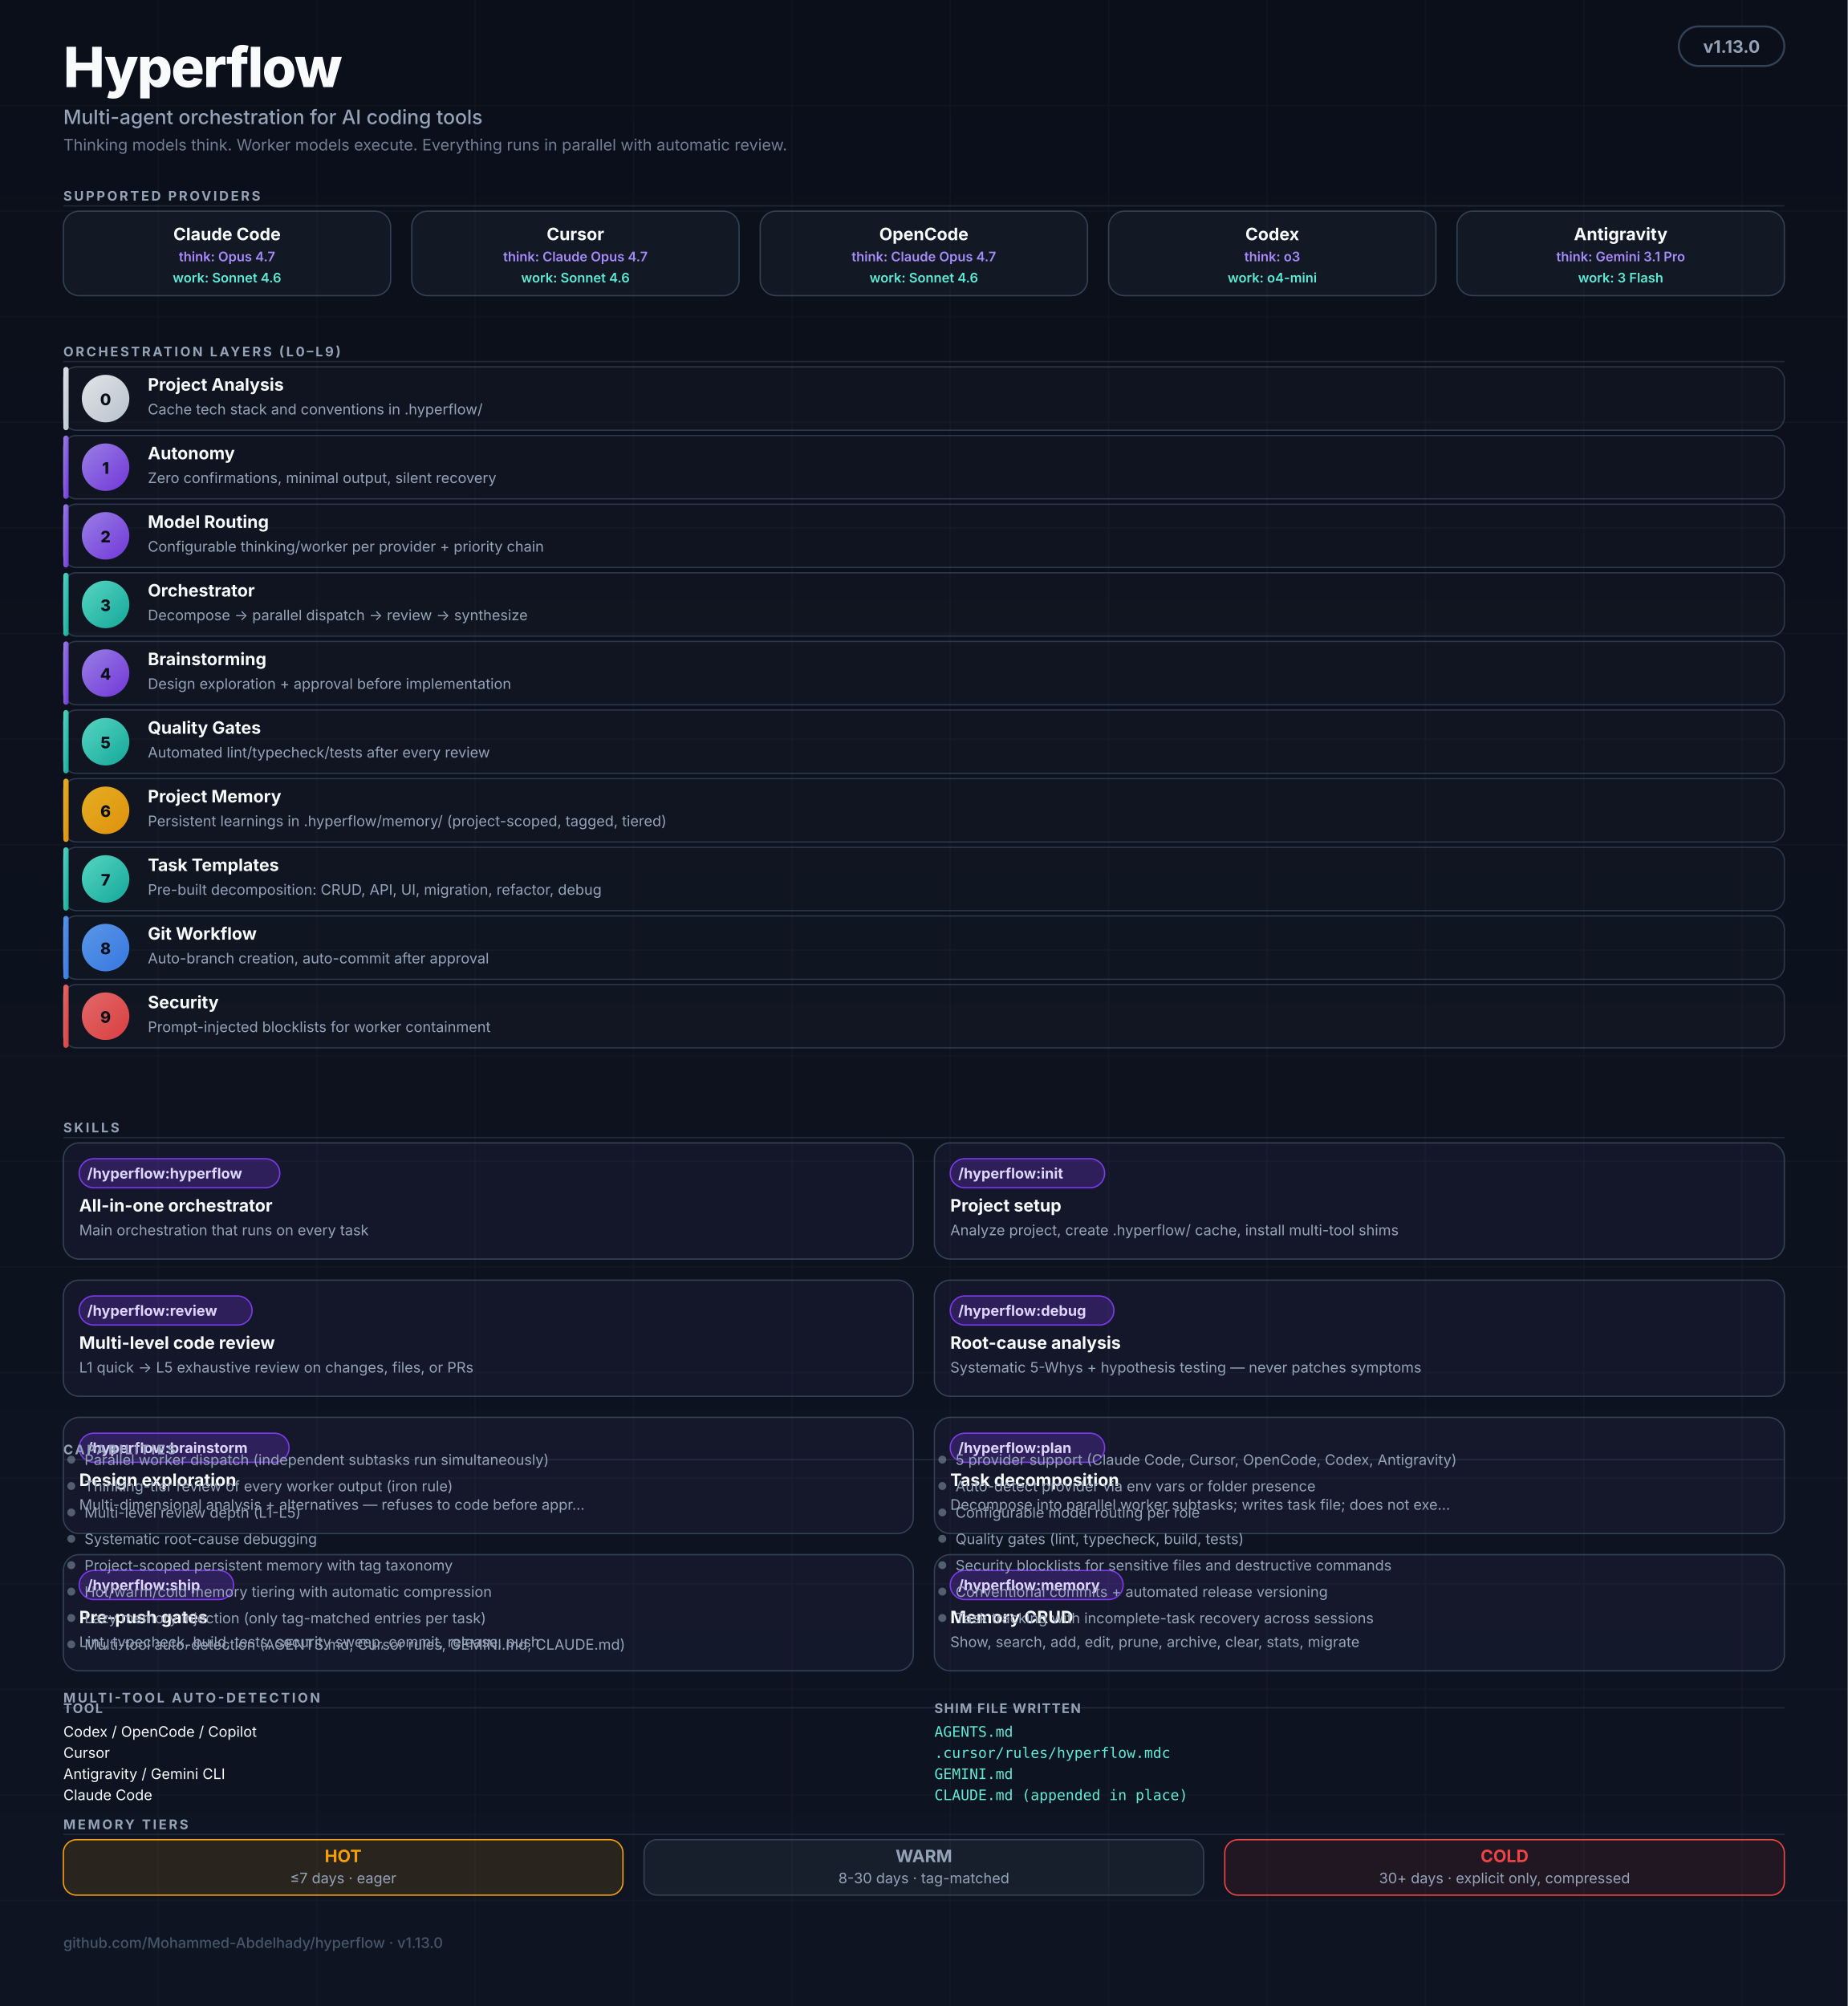
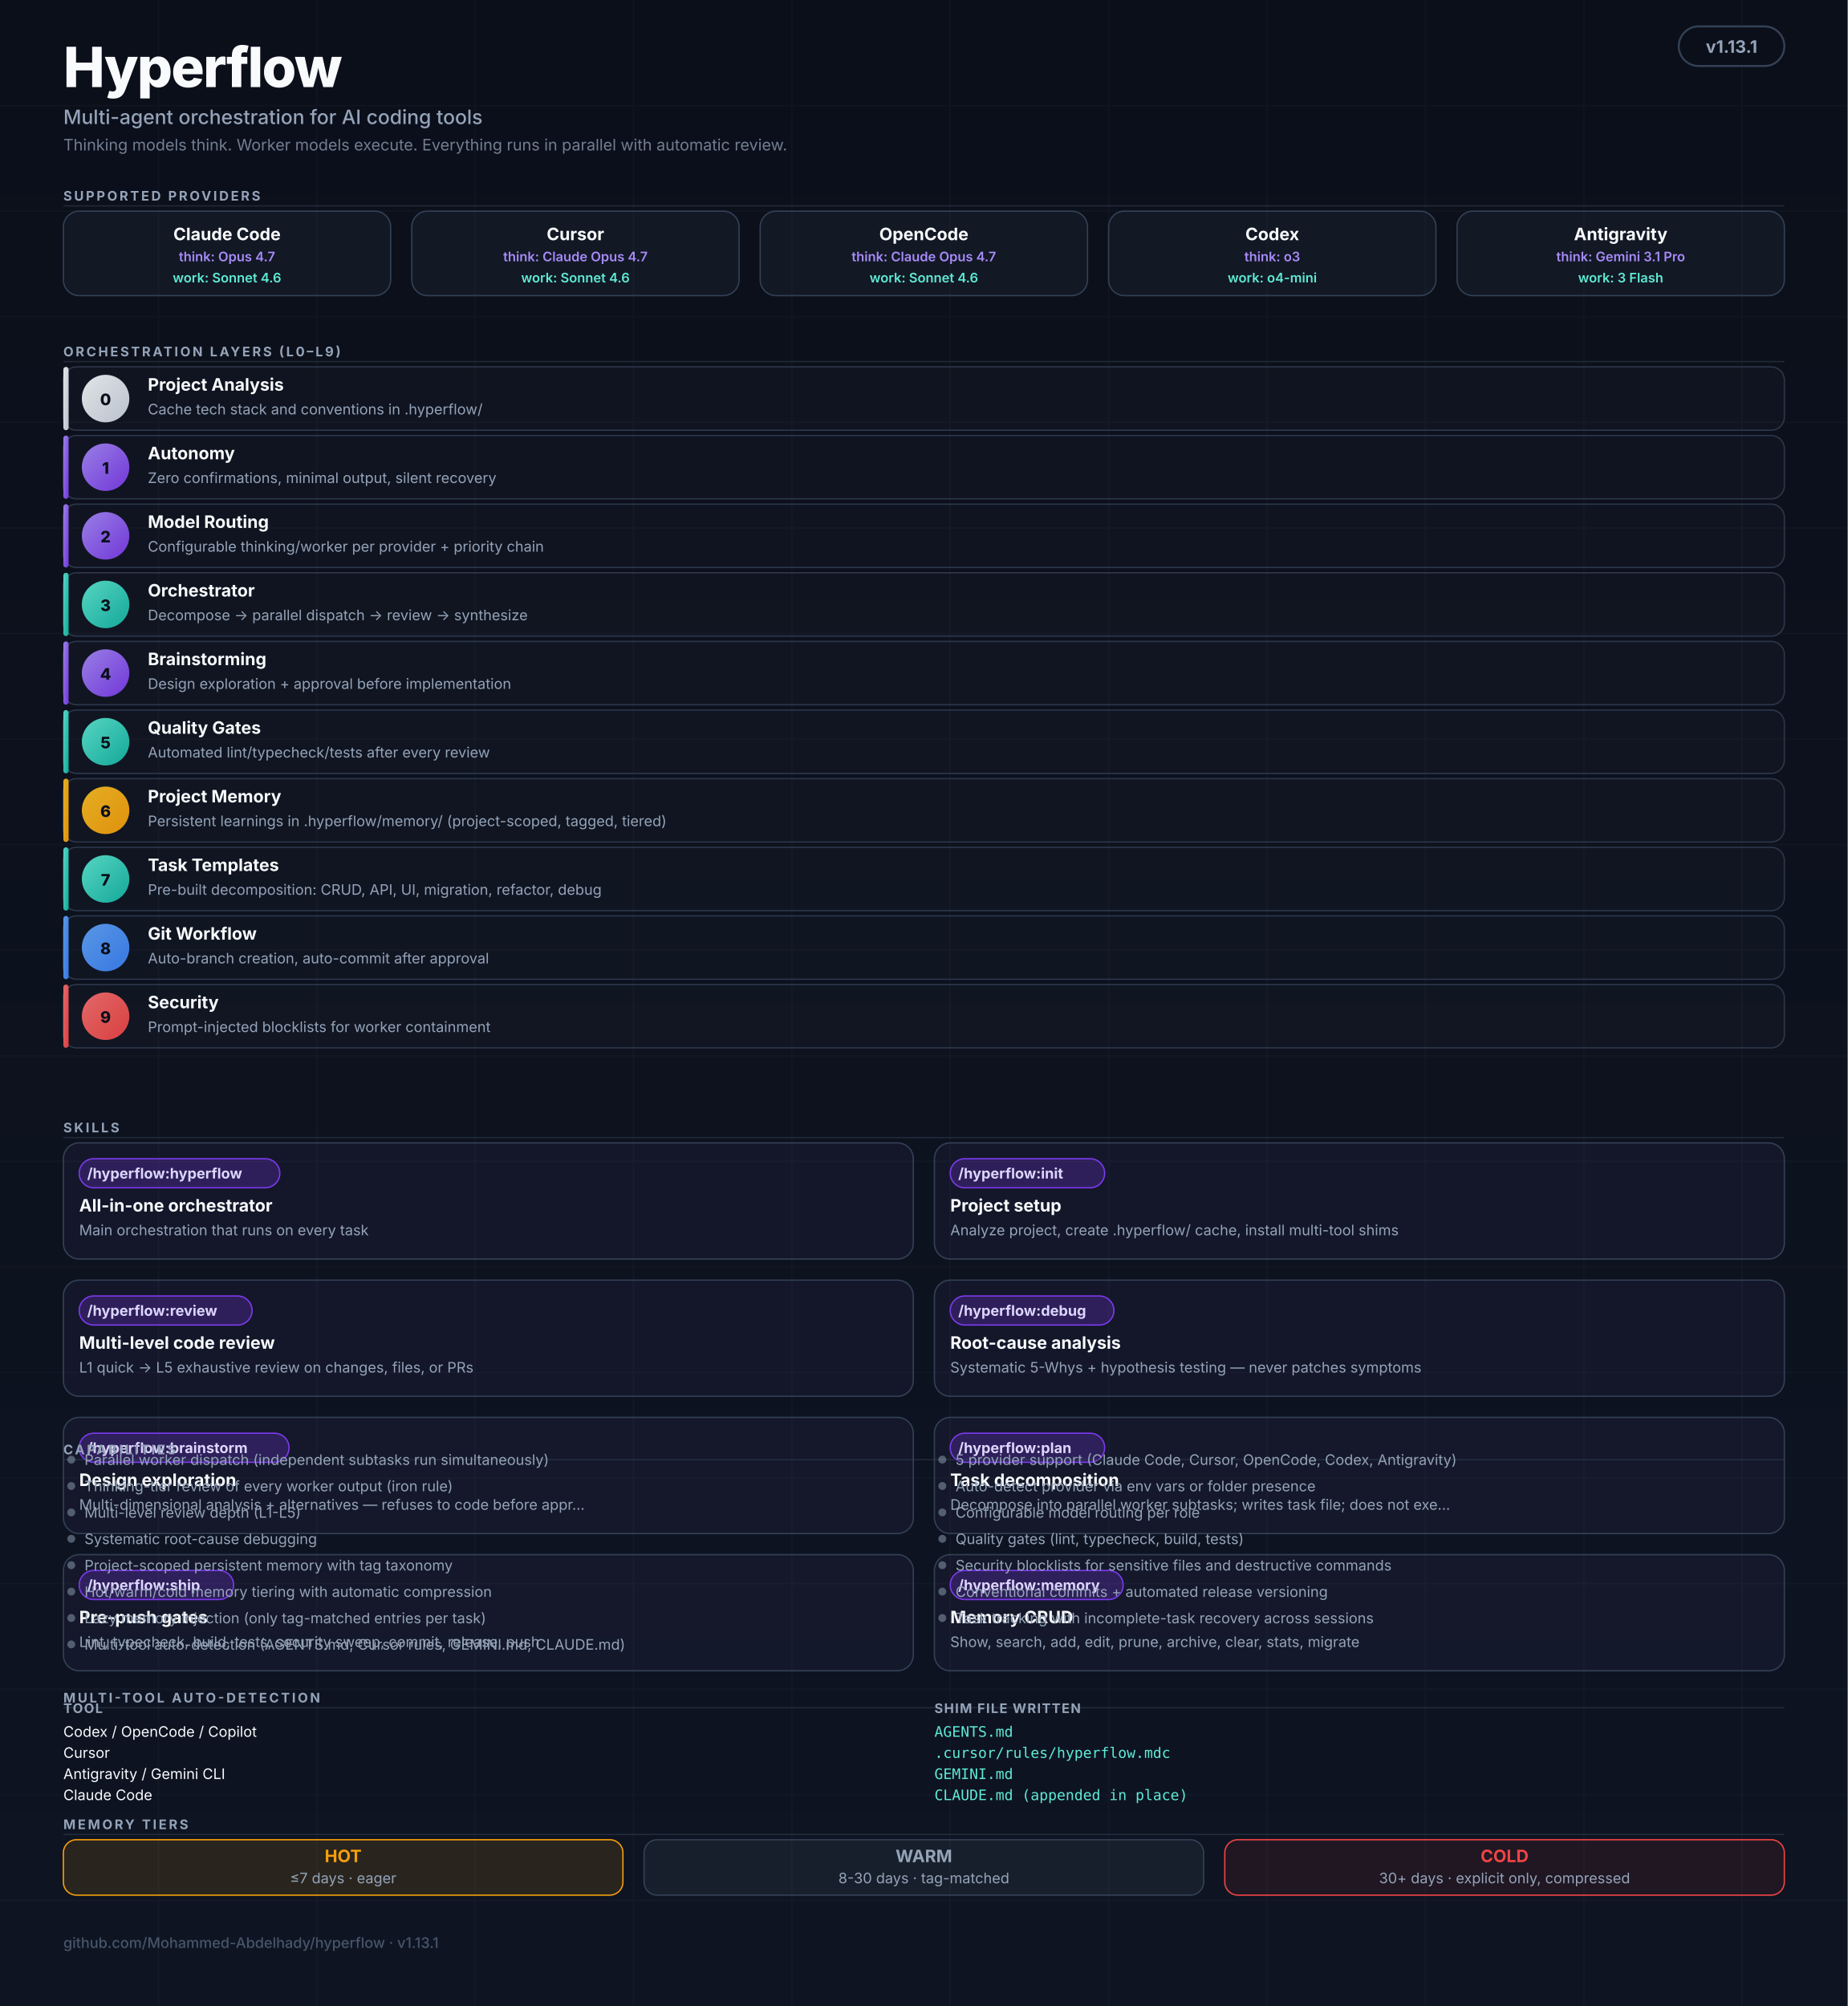
<svg xmlns="http://www.w3.org/2000/svg" viewBox="0 0 1400 1520" role="img" aria-labelledby="hf-title hf-desc" font-family="ui-sans-serif, -apple-system, BlinkMacSystemFont, 'Segoe UI', Inter, system-ui, sans-serif">
  <defs>
    <linearGradient id="bg" x1="0" y1="0" x2="0" y2="1">
      <stop offset="0%" stop-color="#0B0F1A" />
      <stop offset="100%" stop-color="#0E1422" />
    </linearGradient>
    <linearGradient id="grad-thinking" x1="0" y1="0" x2="1" y2="1">
      <stop offset="0%" stop-color="#A78BFA" />
      <stop offset="100%" stop-color="#7C3AED" />
    </linearGradient>
    <linearGradient id="grad-worker" x1="0" y1="0" x2="1" y2="1">
      <stop offset="0%" stop-color="#5EEAD4" />
      <stop offset="100%" stop-color="#14B8A6" />
    </linearGradient>
    <linearGradient id="grad-user" x1="0" y1="0" x2="1" y2="1">
      <stop offset="0%" stop-color="#F8FAFC" />
      <stop offset="100%" stop-color="#CBD5E1" />
    </linearGradient>
    <linearGradient id="grad-memory" x1="0" y1="0" x2="1" y2="1">
      <stop offset="0%" stop-color="#FBBF24" />
      <stop offset="100%" stop-color="#F59E0B" />
    </linearGradient>
    <linearGradient id="grad-security" x1="0" y1="0" x2="1" y2="1">
      <stop offset="0%" stop-color="#F87171" />
      <stop offset="100%" stop-color="#EF4444" />
    </linearGradient>
    <linearGradient id="grad-git" x1="0" y1="0" x2="1" y2="1">
      <stop offset="0%" stop-color="#60A5FA" />
      <stop offset="100%" stop-color="#3B82F6" />
    </linearGradient>
    <marker id="arr" viewBox="0 0 10 10" refX="9" refY="5" markerWidth="5" markerHeight="5" orient="auto-start-reverse">
      <path d="M0,0 L10,5 L0,10 Z" fill="#475569" />
    </marker>
  </defs>
  <rect width="1400" height="1520" fill="url(#bg)" />
  <g opacity="0.04" stroke="#94A3B8" stroke-width="1">
    <path d="M0 80 H1400 M0 160 H1400 M0 240 H1400 M0 320 H1400 M0 400 H1400 M0 480 H1400 M0 560 H1400 M0 640 H1400 M0 720 H1400 M0 800 H1400 M0 880 H1400 M0 960 H1400 M0 1040 H1400 M0 1120 H1400 M0 1200 H1400 M0 1280 H1400 M0 1360 H1400 M0 1440 H1400" />
    <path d="M120 0 V1520 M240 0 V1520 M360 0 V1520 M480 0 V1520 M600 0 V1520 M720 0 V1520 M840 0 V1520 M960 0 V1520 M1080 0 V1520 M1200 0 V1520 M1320 0 V1520" />
  </g>
  <g transform="translate(48,20)">
    <text y="46" fill="#F8FAFC" font-size="42" font-weight="800" letter-spacing="-1">Hyperflow</text>
    <text y="74" fill="#94A3B8" font-size="15" font-weight="500">Multi-agent orchestration for AI coding tools</text>
    <text y="94" fill="#94A3B8" font-size="12" opacity="0.75">Thinking models think. Worker models execute. Everything runs in parallel with automatic review.</text>
  </g>
  <rect x="1272" y="20" width="80" height="30" rx="15" fill="#0B0F1A" stroke="#334155" stroke-width="1.5" />
-   <text x="1312" y="40" text-anchor="middle" fill="#94A3B8" font-size="13" font-weight="700">v1.13.0</text>
+   <text x="1312" y="40" text-anchor="middle" fill="#94A3B8" font-size="13" font-weight="700">v1.13.1</text>
  <text x="48" y="152" fill="#94A3B8" font-size="10" font-weight="700" letter-spacing="1.6">SUPPORTED PROVIDERS</text>
  <line x1="48" y1="156" x2="1352" y2="156" stroke="#334155" stroke-width="1" opacity="0.5" />
  <g transform="translate(48,160)">
    <rect width="248" height="64" rx="12" fill="rgba(148,163,184,0.06)" stroke="#334155" stroke-width="1" />
    <text x="124" y="22" text-anchor="middle" fill="#F8FAFC" font-size="13" font-weight="700">Claude Code</text>
    <text x="124" y="38" text-anchor="middle" fill="#A78BFA" font-size="10" font-weight="600">think: Opus 4.7</text>
    <text x="124" y="54" text-anchor="middle" fill="#5EEAD4" font-size="10" font-weight="600">work: Sonnet 4.6</text>
  </g>
  <g transform="translate(312,160)">
    <rect width="248" height="64" rx="12" fill="rgba(148,163,184,0.06)" stroke="#334155" stroke-width="1" />
    <text x="124" y="22" text-anchor="middle" fill="#F8FAFC" font-size="13" font-weight="700">Cursor</text>
    <text x="124" y="38" text-anchor="middle" fill="#A78BFA" font-size="10" font-weight="600">think: Claude Opus 4.7</text>
    <text x="124" y="54" text-anchor="middle" fill="#5EEAD4" font-size="10" font-weight="600">work: Sonnet 4.6</text>
  </g>
  <g transform="translate(576,160)">
    <rect width="248" height="64" rx="12" fill="rgba(148,163,184,0.06)" stroke="#334155" stroke-width="1" />
    <text x="124" y="22" text-anchor="middle" fill="#F8FAFC" font-size="13" font-weight="700">OpenCode</text>
    <text x="124" y="38" text-anchor="middle" fill="#A78BFA" font-size="10" font-weight="600">think: Claude Opus 4.7</text>
    <text x="124" y="54" text-anchor="middle" fill="#5EEAD4" font-size="10" font-weight="600">work: Sonnet 4.6</text>
  </g>
  <g transform="translate(840,160)">
    <rect width="248" height="64" rx="12" fill="rgba(148,163,184,0.06)" stroke="#334155" stroke-width="1" />
    <text x="124" y="22" text-anchor="middle" fill="#F8FAFC" font-size="13" font-weight="700">Codex</text>
    <text x="124" y="38" text-anchor="middle" fill="#A78BFA" font-size="10" font-weight="600">think: o3</text>
    <text x="124" y="54" text-anchor="middle" fill="#5EEAD4" font-size="10" font-weight="600">work: o4-mini</text>
  </g>
  <g transform="translate(1104,160)">
    <rect width="248" height="64" rx="12" fill="rgba(148,163,184,0.06)" stroke="#334155" stroke-width="1" />
    <text x="124" y="22" text-anchor="middle" fill="#F8FAFC" font-size="13" font-weight="700">Antigravity</text>
    <text x="124" y="38" text-anchor="middle" fill="#A78BFA" font-size="10" font-weight="600">think: Gemini 3.1 Pro</text>
    <text x="124" y="54" text-anchor="middle" fill="#5EEAD4" font-size="10" font-weight="600">work: 3 Flash</text>
  </g>
  <text x="48" y="270" fill="#94A3B8" font-size="10" font-weight="700" letter-spacing="1.6">ORCHESTRATION LAYERS (L0–L9)</text>
  <line x1="48" y1="274" x2="1352" y2="274" stroke="#334155" stroke-width="1" opacity="0.5" />
  <rect x="48" y="278" width="1304" height="48" rx="10" fill="rgba(255,255,255,0.02)" stroke="#334155" stroke-width="1" opacity="0.8" />
  <rect x="48" y="278" width="4" height="48" rx="2" fill="url(#grad-user)" opacity="0.9" />
  <circle cx="80" cy="302" r="18" fill="url(#grad-user)" opacity="0.9" />
  <text x="80" y="307" text-anchor="middle" fill="#0B0F1A" font-size="12" font-weight="800">0</text>
  <text x="112" y="296" fill="#F8FAFC" font-size="13" font-weight="700">Project Analysis</text>
  <text x="112" y="314" fill="#94A3B8" font-size="11">Cache tech stack and conventions in .hyperflow/</text>
  <rect x="48" y="330" width="1304" height="48" rx="10" fill="rgba(255,255,255,0.02)" stroke="#334155" stroke-width="1" opacity="0.8" />
  <rect x="48" y="330" width="4" height="48" rx="2" fill="url(#grad-thinking)" opacity="0.9" />
  <circle cx="80" cy="354" r="18" fill="url(#grad-thinking)" opacity="0.9" />
  <text x="80" y="359" text-anchor="middle" fill="#0B0F1A" font-size="12" font-weight="800">1</text>
  <text x="112" y="348" fill="#F8FAFC" font-size="13" font-weight="700">Autonomy</text>
  <text x="112" y="366" fill="#94A3B8" font-size="11">Zero confirmations, minimal output, silent recovery</text>
  <rect x="48" y="382" width="1304" height="48" rx="10" fill="rgba(255,255,255,0.02)" stroke="#334155" stroke-width="1" opacity="0.8" />
  <rect x="48" y="382" width="4" height="48" rx="2" fill="url(#grad-thinking)" opacity="0.9" />
  <circle cx="80" cy="406" r="18" fill="url(#grad-thinking)" opacity="0.9" />
  <text x="80" y="411" text-anchor="middle" fill="#0B0F1A" font-size="12" font-weight="800">2</text>
  <text x="112" y="400" fill="#F8FAFC" font-size="13" font-weight="700">Model Routing</text>
  <text x="112" y="418" fill="#94A3B8" font-size="11">Configurable thinking/worker per provider + priority chain</text>
  <rect x="48" y="434" width="1304" height="48" rx="10" fill="rgba(255,255,255,0.02)" stroke="#334155" stroke-width="1" opacity="0.8" />
  <rect x="48" y="434" width="4" height="48" rx="2" fill="url(#grad-worker)" opacity="0.9" />
  <circle cx="80" cy="458" r="18" fill="url(#grad-worker)" opacity="0.9" />
  <text x="80" y="463" text-anchor="middle" fill="#0B0F1A" font-size="12" font-weight="800">3</text>
  <text x="112" y="452" fill="#F8FAFC" font-size="13" font-weight="700">Orchestrator</text>
  <text x="112" y="470" fill="#94A3B8" font-size="11">Decompose → parallel dispatch → review → synthesize</text>
  <rect x="48" y="486" width="1304" height="48" rx="10" fill="rgba(255,255,255,0.02)" stroke="#334155" stroke-width="1" opacity="0.8" />
  <rect x="48" y="486" width="4" height="48" rx="2" fill="url(#grad-thinking)" opacity="0.9" />
  <circle cx="80" cy="510" r="18" fill="url(#grad-thinking)" opacity="0.9" />
  <text x="80" y="515" text-anchor="middle" fill="#0B0F1A" font-size="12" font-weight="800">4</text>
  <text x="112" y="504" fill="#F8FAFC" font-size="13" font-weight="700">Brainstorming</text>
  <text x="112" y="522" fill="#94A3B8" font-size="11">Design exploration + approval before implementation</text>
  <rect x="48" y="538" width="1304" height="48" rx="10" fill="rgba(255,255,255,0.02)" stroke="#334155" stroke-width="1" opacity="0.8" />
  <rect x="48" y="538" width="4" height="48" rx="2" fill="url(#grad-worker)" opacity="0.9" />
  <circle cx="80" cy="562" r="18" fill="url(#grad-worker)" opacity="0.9" />
  <text x="80" y="567" text-anchor="middle" fill="#0B0F1A" font-size="12" font-weight="800">5</text>
  <text x="112" y="556" fill="#F8FAFC" font-size="13" font-weight="700">Quality Gates</text>
  <text x="112" y="574" fill="#94A3B8" font-size="11">Automated lint/typecheck/tests after every review</text>
  <rect x="48" y="590" width="1304" height="48" rx="10" fill="rgba(255,255,255,0.02)" stroke="#334155" stroke-width="1" opacity="0.8" />
  <rect x="48" y="590" width="4" height="48" rx="2" fill="url(#grad-memory)" opacity="0.9" />
  <circle cx="80" cy="614" r="18" fill="url(#grad-memory)" opacity="0.9" />
  <text x="80" y="619" text-anchor="middle" fill="#0B0F1A" font-size="12" font-weight="800">6</text>
  <text x="112" y="608" fill="#F8FAFC" font-size="13" font-weight="700">Project Memory</text>
  <text x="112" y="626" fill="#94A3B8" font-size="11">Persistent learnings in .hyperflow/memory/ (project-scoped, tagged, tiered)</text>
  <rect x="48" y="642" width="1304" height="48" rx="10" fill="rgba(255,255,255,0.02)" stroke="#334155" stroke-width="1" opacity="0.8" />
  <rect x="48" y="642" width="4" height="48" rx="2" fill="url(#grad-worker)" opacity="0.9" />
  <circle cx="80" cy="666" r="18" fill="url(#grad-worker)" opacity="0.9" />
  <text x="80" y="671" text-anchor="middle" fill="#0B0F1A" font-size="12" font-weight="800">7</text>
  <text x="112" y="660" fill="#F8FAFC" font-size="13" font-weight="700">Task Templates</text>
  <text x="112" y="678" fill="#94A3B8" font-size="11">Pre-built decomposition: CRUD, API, UI, migration, refactor, debug</text>
  <rect x="48" y="694" width="1304" height="48" rx="10" fill="rgba(255,255,255,0.02)" stroke="#334155" stroke-width="1" opacity="0.8" />
  <rect x="48" y="694" width="4" height="48" rx="2" fill="url(#grad-git)" opacity="0.9" />
  <circle cx="80" cy="718" r="18" fill="url(#grad-git)" opacity="0.9" />
  <text x="80" y="723" text-anchor="middle" fill="#0B0F1A" font-size="12" font-weight="800">8</text>
  <text x="112" y="712" fill="#F8FAFC" font-size="13" font-weight="700">Git Workflow</text>
  <text x="112" y="730" fill="#94A3B8" font-size="11">Auto-branch creation, auto-commit after approval</text>
  <rect x="48" y="746" width="1304" height="48" rx="10" fill="rgba(255,255,255,0.02)" stroke="#334155" stroke-width="1" opacity="0.8" />
  <rect x="48" y="746" width="4" height="48" rx="2" fill="url(#grad-security)" opacity="0.9" />
  <circle cx="80" cy="770" r="18" fill="url(#grad-security)" opacity="0.9" />
  <text x="80" y="775" text-anchor="middle" fill="#0B0F1A" font-size="12" font-weight="800">9</text>
  <text x="112" y="764" fill="#F8FAFC" font-size="13" font-weight="700">Security</text>
  <text x="112" y="782" fill="#94A3B8" font-size="11">Prompt-injected blocklists for worker containment</text>
  <text x="48" y="858" fill="#94A3B8" font-size="10" font-weight="700" letter-spacing="1.6">SKILLS</text>
  <line x1="48" y1="862" x2="1352" y2="862" stroke="#334155" stroke-width="1" opacity="0.5" />
  <g transform="translate(48,866)">
    <rect width="644" height="88" rx="12" fill="rgba(167,139,250,0.05)" stroke="#334155" stroke-width="1" />
    <rect x="12" y="12" width="152" height="22" rx="11" fill="rgba(124,58,237,0.25)" stroke="#7C3AED" stroke-width="1" />
    <text x="18" y="27" fill="#DDD6FE" font-size="11" font-weight="700">/hyperflow:hyperflow</text>
    <text x="12" y="52" fill="#F8FAFC" font-size="13" font-weight="700">All-in-one orchestrator</text>
    <text x="12" y="70" fill="#94A3B8" font-size="11">Main orchestration that runs on every task</text>
  </g>
  <g transform="translate(708,866)">
    <rect width="644" height="88" rx="12" fill="rgba(167,139,250,0.05)" stroke="#334155" stroke-width="1" />
    <rect x="12" y="12" width="117" height="22" rx="11" fill="rgba(124,58,237,0.25)" stroke="#7C3AED" stroke-width="1" />
    <text x="18" y="27" fill="#DDD6FE" font-size="11" font-weight="700">/hyperflow:init</text>
    <text x="12" y="52" fill="#F8FAFC" font-size="13" font-weight="700">Project setup</text>
    <text x="12" y="70" fill="#94A3B8" font-size="11">Analyze project, create .hyperflow/ cache, install multi-tool shims</text>
  </g>
  <g transform="translate(48,970)">
    <rect width="644" height="88" rx="12" fill="rgba(167,139,250,0.05)" stroke="#334155" stroke-width="1" />
    <rect x="12" y="12" width="131" height="22" rx="11" fill="rgba(124,58,237,0.25)" stroke="#7C3AED" stroke-width="1" />
    <text x="18" y="27" fill="#DDD6FE" font-size="11" font-weight="700">/hyperflow:review</text>
    <text x="12" y="52" fill="#F8FAFC" font-size="13" font-weight="700">Multi-level code review</text>
    <text x="12" y="70" fill="#94A3B8" font-size="11">L1 quick → L5 exhaustive review on changes, files, or PRs</text>
  </g>
  <g transform="translate(708,970)">
    <rect width="644" height="88" rx="12" fill="rgba(167,139,250,0.05)" stroke="#334155" stroke-width="1" />
    <rect x="12" y="12" width="124" height="22" rx="11" fill="rgba(124,58,237,0.25)" stroke="#7C3AED" stroke-width="1" />
    <text x="18" y="27" fill="#DDD6FE" font-size="11" font-weight="700">/hyperflow:debug</text>
    <text x="12" y="52" fill="#F8FAFC" font-size="13" font-weight="700">Root-cause analysis</text>
    <text x="12" y="70" fill="#94A3B8" font-size="11">Systematic 5-Whys + hypothesis testing — never patches symptoms</text>
  </g>
  <g transform="translate(48,1074)">
    <rect width="644" height="88" rx="12" fill="rgba(167,139,250,0.05)" stroke="#334155" stroke-width="1" />
    <rect x="12" y="12" width="159" height="22" rx="11" fill="rgba(124,58,237,0.25)" stroke="#7C3AED" stroke-width="1" />
    <text x="18" y="27" fill="#DDD6FE" font-size="11" font-weight="700">/hyperflow:brainstorm</text>
    <text x="12" y="52" fill="#F8FAFC" font-size="13" font-weight="700">Design exploration</text>
    <text x="12" y="70" fill="#94A3B8" font-size="11">Multi-dimensional analysis + alternatives — refuses to code before appr…</text>
  </g>
  <g transform="translate(708,1074)">
    <rect width="644" height="88" rx="12" fill="rgba(167,139,250,0.05)" stroke="#334155" stroke-width="1" />
    <rect x="12" y="12" width="117" height="22" rx="11" fill="rgba(124,58,237,0.25)" stroke="#7C3AED" stroke-width="1" />
    <text x="18" y="27" fill="#DDD6FE" font-size="11" font-weight="700">/hyperflow:plan</text>
    <text x="12" y="52" fill="#F8FAFC" font-size="13" font-weight="700">Task decomposition</text>
    <text x="12" y="70" fill="#94A3B8" font-size="11">Decompose into parallel worker subtasks; writes task file; does not exe…</text>
  </g>
  <g transform="translate(48,1178)">
    <rect width="644" height="88" rx="12" fill="rgba(167,139,250,0.05)" stroke="#334155" stroke-width="1" />
    <rect x="12" y="12" width="117" height="22" rx="11" fill="rgba(124,58,237,0.25)" stroke="#7C3AED" stroke-width="1" />
    <text x="18" y="27" fill="#DDD6FE" font-size="11" font-weight="700">/hyperflow:ship</text>
    <text x="12" y="52" fill="#F8FAFC" font-size="13" font-weight="700">Pre-push gates</text>
    <text x="12" y="70" fill="#94A3B8" font-size="11">Lint, typecheck, build, tests, security sweep, commit, release, push</text>
  </g>
  <g transform="translate(708,1178)">
    <rect width="644" height="88" rx="12" fill="rgba(167,139,250,0.05)" stroke="#334155" stroke-width="1" />
    <rect x="12" y="12" width="131" height="22" rx="11" fill="rgba(124,58,237,0.25)" stroke="#7C3AED" stroke-width="1" />
    <text x="18" y="27" fill="#DDD6FE" font-size="11" font-weight="700">/hyperflow:memory</text>
    <text x="12" y="52" fill="#F8FAFC" font-size="13" font-weight="700">Memory CRUD</text>
    <text x="12" y="70" fill="#94A3B8" font-size="11">Show, search, add, edit, prune, archive, clear, stats, migrate</text>
  </g>
  <text x="48" y="1102" fill="#94A3B8" font-size="10" font-weight="700" letter-spacing="1.6">CAPABILITIES</text>
  <line x1="48" y1="1106" x2="1352" y2="1106" stroke="#334155" stroke-width="1" opacity="0.5" />
  <circle cx="54" cy="1106" r="3" fill="#94A3B8" opacity="0.5" />
  <text x="64" y="1110" fill="#94A3B8" font-size="11">Parallel worker dispatch (independent subtasks run simultaneously)</text>
  <circle cx="54" cy="1126" r="3" fill="#94A3B8" opacity="0.5" />
  <text x="64" y="1130" fill="#94A3B8" font-size="11">Thinking-tier review of every worker output (iron rule)</text>
  <circle cx="54" cy="1146" r="3" fill="#94A3B8" opacity="0.5" />
  <text x="64" y="1150" fill="#94A3B8" font-size="11">Multi-level review depth (L1-L5)</text>
  <circle cx="54" cy="1166" r="3" fill="#94A3B8" opacity="0.5" />
  <text x="64" y="1170" fill="#94A3B8" font-size="11">Systematic root-cause debugging</text>
  <circle cx="54" cy="1186" r="3" fill="#94A3B8" opacity="0.5" />
  <text x="64" y="1190" fill="#94A3B8" font-size="11">Project-scoped persistent memory with tag taxonomy</text>
  <circle cx="54" cy="1206" r="3" fill="#94A3B8" opacity="0.5" />
  <text x="64" y="1210" fill="#94A3B8" font-size="11">Hot/warm/cold memory tiering with automatic compression</text>
  <circle cx="54" cy="1226" r="3" fill="#94A3B8" opacity="0.5" />
  <text x="64" y="1230" fill="#94A3B8" font-size="11">Lazy memory injection (only tag-matched entries per task)</text>
  <circle cx="54" cy="1246" r="3" fill="#94A3B8" opacity="0.5" />
  <text x="64" y="1250" fill="#94A3B8" font-size="11">Multi-tool auto-detection (AGENTS.md, Cursor rules, GEMINI.md, CLAUDE.md)</text>
  <circle cx="714" cy="1106" r="3" fill="#94A3B8" opacity="0.5" />
  <text x="724" y="1110" fill="#94A3B8" font-size="11">5 provider support (Claude Code, Cursor, OpenCode, Codex, Antigravity)</text>
  <circle cx="714" cy="1126" r="3" fill="#94A3B8" opacity="0.5" />
  <text x="724" y="1130" fill="#94A3B8" font-size="11">Auto-detect provider via env vars or folder presence</text>
  <circle cx="714" cy="1146" r="3" fill="#94A3B8" opacity="0.5" />
  <text x="724" y="1150" fill="#94A3B8" font-size="11">Configurable model routing per role</text>
  <circle cx="714" cy="1166" r="3" fill="#94A3B8" opacity="0.5" />
  <text x="724" y="1170" fill="#94A3B8" font-size="11">Quality gates (lint, typecheck, build, tests)</text>
  <circle cx="714" cy="1186" r="3" fill="#94A3B8" opacity="0.5" />
  <text x="724" y="1190" fill="#94A3B8" font-size="11">Security blocklists for sensitive files and destructive commands</text>
  <circle cx="714" cy="1206" r="3" fill="#94A3B8" opacity="0.5" />
  <text x="724" y="1210" fill="#94A3B8" font-size="11">Conventional commits + automated release versioning</text>
  <circle cx="714" cy="1226" r="3" fill="#94A3B8" opacity="0.5" />
  <text x="724" y="1230" fill="#94A3B8" font-size="11">Task tracking with incomplete-task recovery across sessions</text>
  <text x="48" y="1290" fill="#94A3B8" font-size="10" font-weight="700" letter-spacing="1.6">MULTI-TOOL AUTO-DETECTION</text>
  <line x1="48" y1="1294" x2="1352" y2="1294" stroke="#334155" stroke-width="1" opacity="0.5" />
  <text x="48" y="1298" fill="#94A3B8" font-size="10" font-weight="700" letter-spacing="0.8">TOOL</text>
  <text x="708" y="1298" fill="#94A3B8" font-size="10" font-weight="700" letter-spacing="0.8">SHIM FILE WRITTEN</text>
  <text x="48" y="1316" fill="#F8FAFC" font-size="11">Codex / OpenCode / Copilot</text>
  <text x="708" y="1316" fill="#5EEAD4" font-size="11" font-family="ui-monospace, SFMono-Regular, Menlo, monospace">AGENTS.md</text>
  <text x="48" y="1332" fill="#F8FAFC" font-size="11">Cursor</text>
  <text x="708" y="1332" fill="#5EEAD4" font-size="11" font-family="ui-monospace, SFMono-Regular, Menlo, monospace">.cursor/rules/hyperflow.mdc</text>
  <text x="48" y="1348" fill="#F8FAFC" font-size="11">Antigravity / Gemini CLI</text>
  <text x="708" y="1348" fill="#5EEAD4" font-size="11" font-family="ui-monospace, SFMono-Regular, Menlo, monospace">GEMINI.md</text>
  <text x="48" y="1364" fill="#F8FAFC" font-size="11">Claude Code</text>
  <text x="708" y="1364" fill="#5EEAD4" font-size="11" font-family="ui-monospace, SFMono-Regular, Menlo, monospace">CLAUDE.md (appended in place)</text>
  <text x="48" y="1386" fill="#94A3B8" font-size="10" font-weight="700" letter-spacing="1.6">MEMORY TIERS</text>
  <line x1="48" y1="1390" x2="1352" y2="1390" stroke="#334155" stroke-width="1" opacity="0.5" />
  <rect x="48" y="1394" width="424" height="42" rx="10" fill="rgba(245,158,11,0.12)" stroke="#F59E0B" stroke-width="1" />
  <text x="260" y="1411" text-anchor="middle" fill="#F59E0B" font-size="13" font-weight="700">HOT</text>
  <text x="260" y="1427" text-anchor="middle" fill="#94A3B8" font-size="11">≤7 days · eager</text>
  <rect x="488" y="1394" width="424" height="42" rx="10" fill="rgba(148,163,184,0.08)" stroke="#334155" stroke-width="1" />
  <text x="700" y="1411" text-anchor="middle" fill="#94A3B8" font-size="13" font-weight="700">WARM</text>
  <text x="700" y="1427" text-anchor="middle" fill="#94A3B8" font-size="11">8-30 days · tag-matched</text>
  <rect x="928" y="1394" width="424" height="42" rx="10" fill="rgba(239,68,68,0.08)" stroke="#EF4444" stroke-width="1" />
  <text x="1140" y="1411" text-anchor="middle" fill="#EF4444" font-size="13" font-weight="700">COLD</text>
  <text x="1140" y="1427" text-anchor="middle" fill="#94A3B8" font-size="11">30+ days · explicit only, compressed</text>
  <text x="48" y="1476" fill="#475569" font-size="11" font-weight="500">
-     github.com/Mohammed-Abdelhady/hyperflow · v1.13.0</text>
+     github.com/Mohammed-Abdelhady/hyperflow · v1.13.1</text>
</svg>
